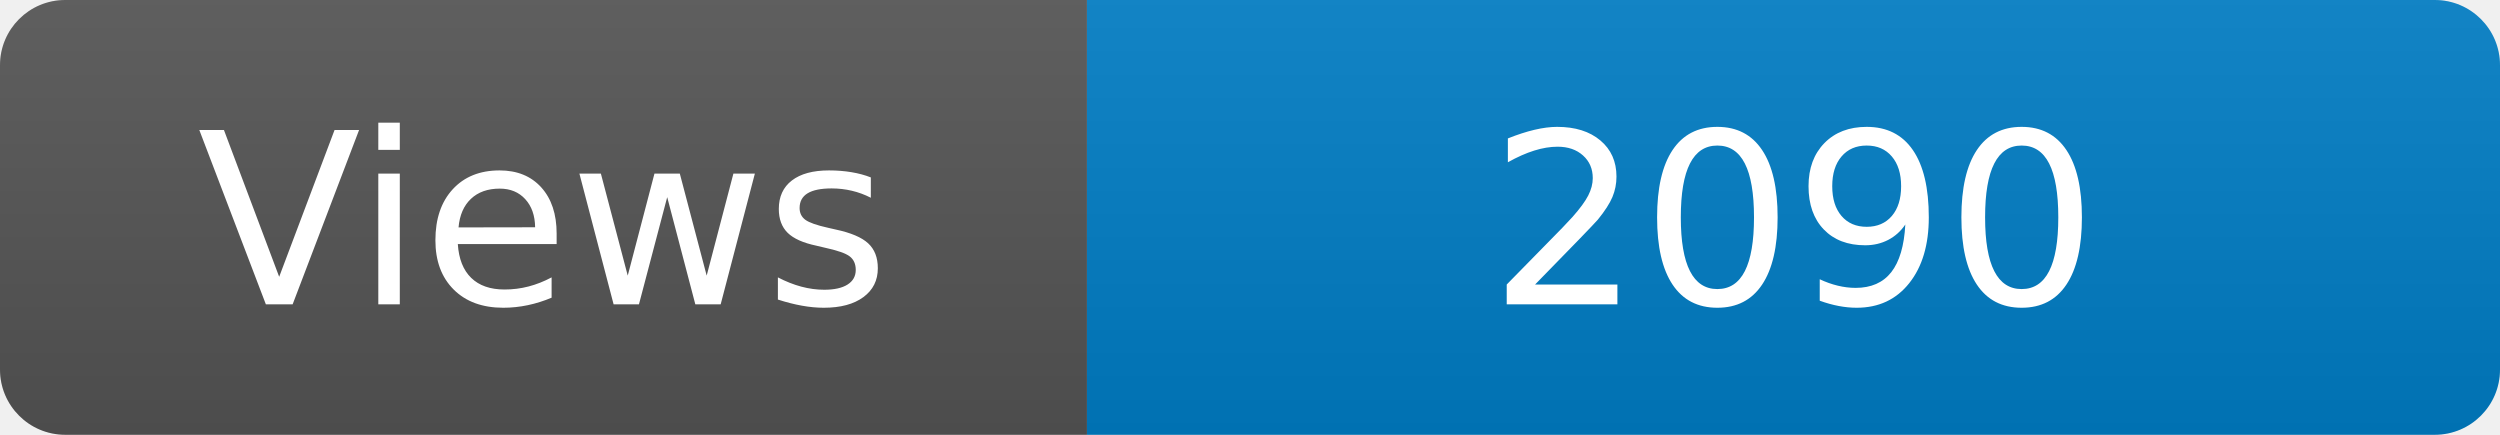
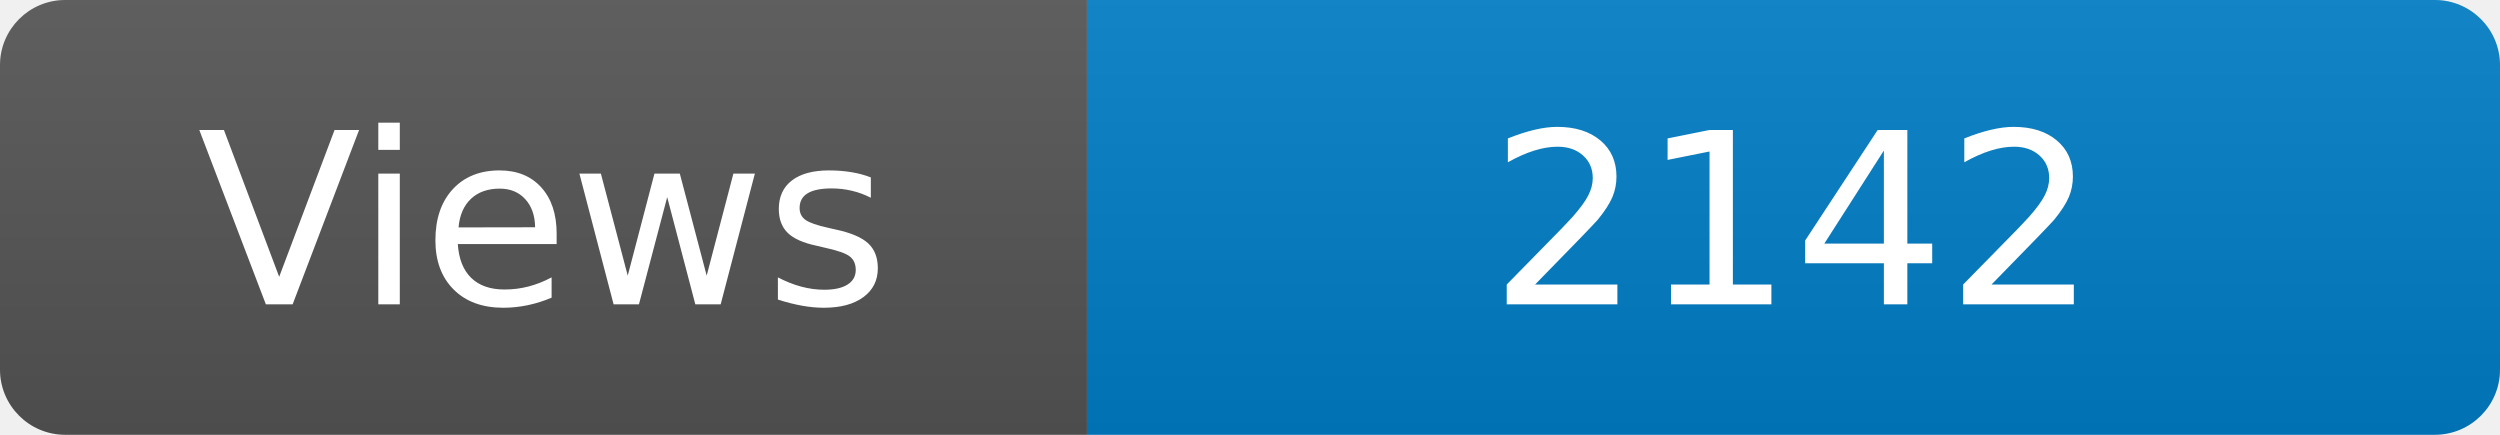
<svg xmlns="http://www.w3.org/2000/svg" width="115" height="20" role="img" aria-label="Maintained?: yes">
  <linearGradient id="s" x2="0" y2="100%">
    <stop offset="0" stop-color="#bbb" stop-opacity=".1" />
    <stop offset="1" stop-opacity=".1" />
  </linearGradient>
  <clipPath id="r">
    <rect width="115" height="20" rx="3" fill="#fff" />
  </clipPath>
  <g clip-path="url(#r)">
    <rect width="50" height="20" fill="#555" />
    <rect x="50" width="160" height="20" fill="#007ec6" />
    <rect width="115" height="20" fill="url(#s)" />
  </g>
  <g fill="#fff" text-anchor="middle" font-family="Verdana,Geneva,DejaVu Sans,sans-serif" font-size="110">
    <text x="250" y="140" transform="scale(.1)" fill="#fff">Views</text>
-     <text x="825" y="140" transform="scale(.1)" fill="#fff">2090</text>
+     <text x="825" y="140" transform="scale(.1)" fill="#fff">2142</text>
  </g>
</svg>
